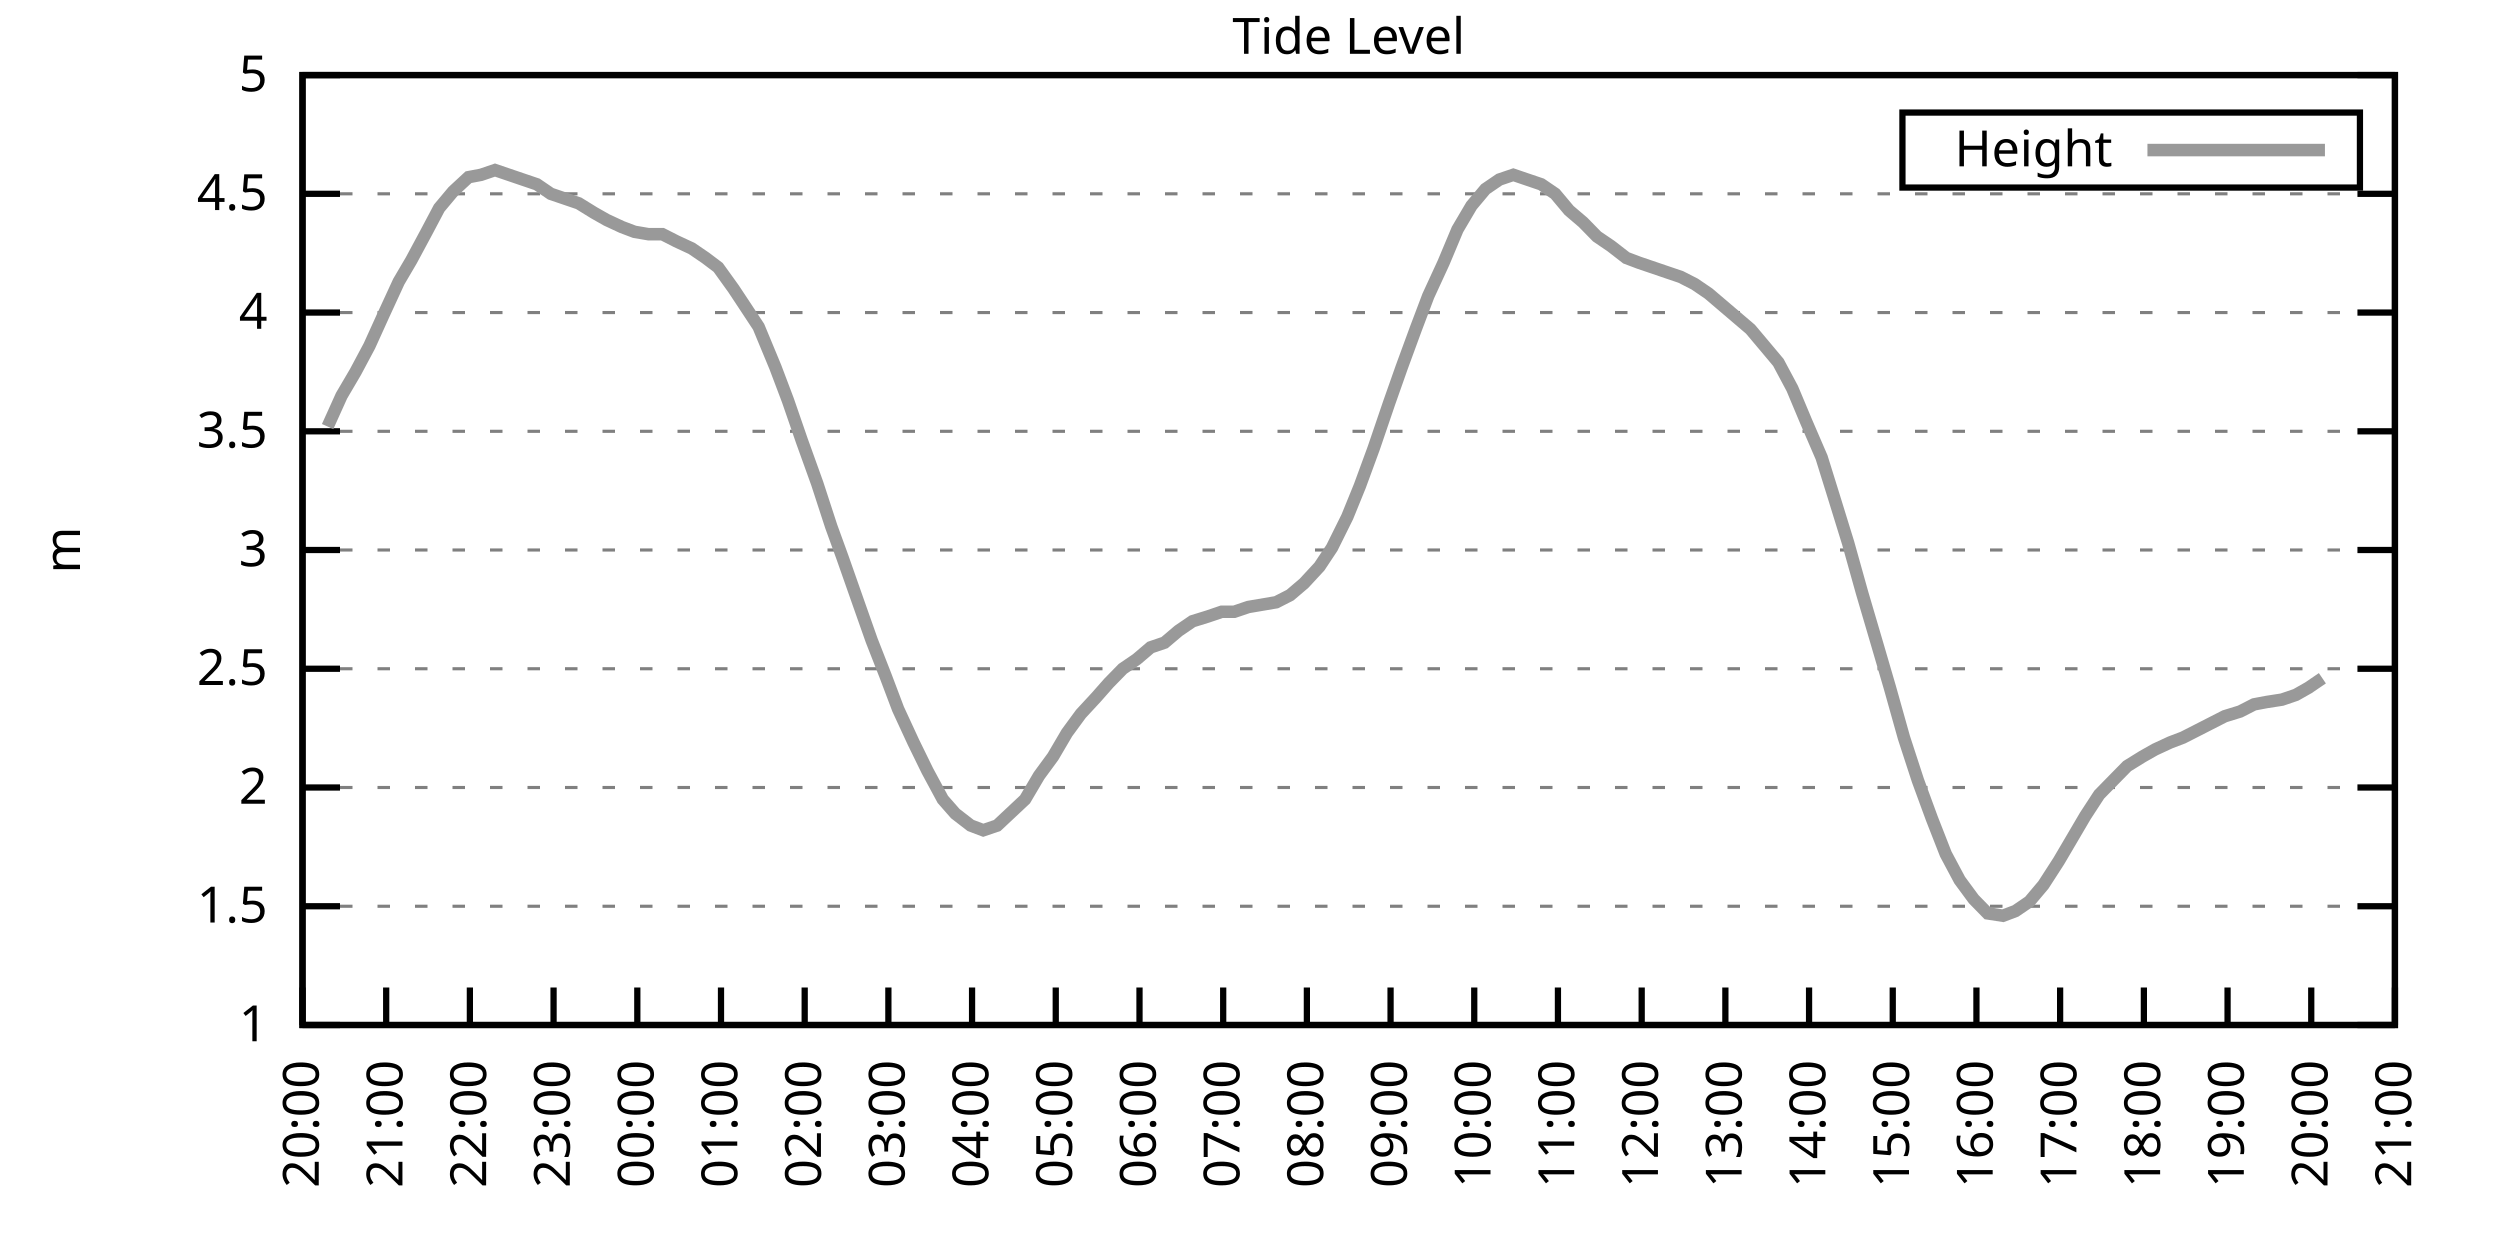
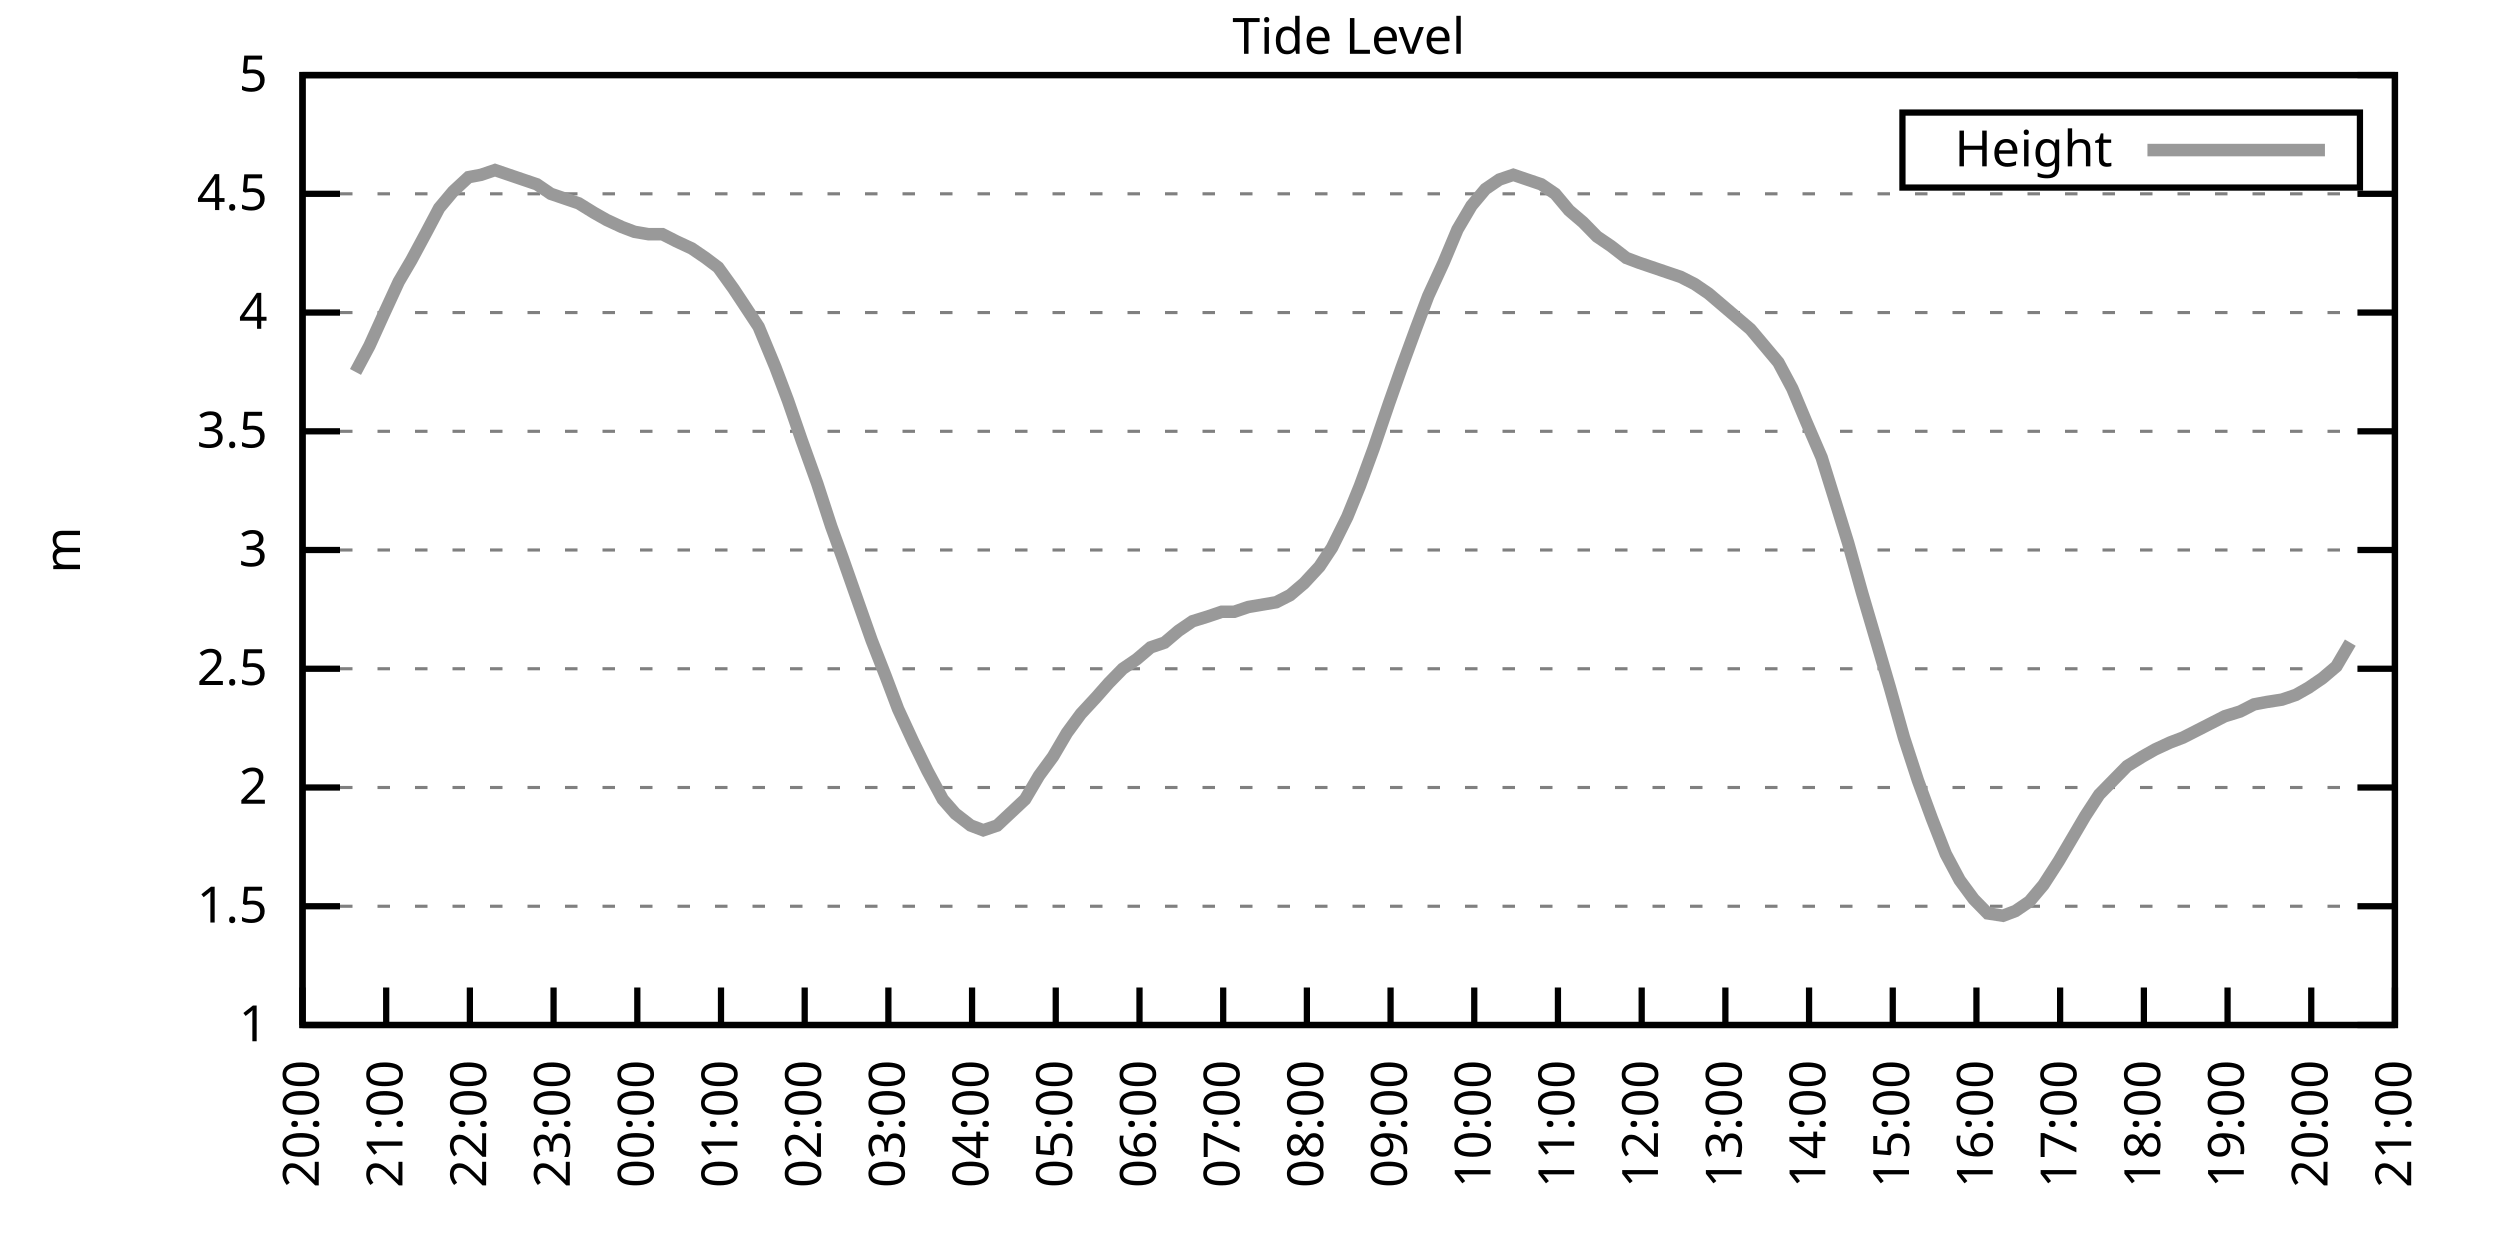
<svg xmlns="http://www.w3.org/2000/svg" xmlns:xlink="http://www.w3.org/1999/xlink" width="400" height="200" viewBox="0 0 400 200">
  <g id="gnuplot_canvas">
    <rect x="0" y="0" width="400" height="200" fill="none" />
    <defs>
      <circle id="gpDot" r="0.5" stroke-width="0.5" stroke="currentColor" />
      <path id="gpPt0" stroke-width="0.333" stroke="currentColor" d="M-1,0 h2 M0,-1 v2" />
      <path id="gpPt1" stroke-width="0.333" stroke="currentColor" d="M-1,-1 L1,1 M1,-1 L-1,1" />
      <path id="gpPt2" stroke-width="0.333" stroke="currentColor" d="M-1,0 L1,0 M0,-1 L0,1 M-1,-1 L1,1 M-1,1 L1,-1" />
      <rect id="gpPt3" stroke-width="0.333" stroke="currentColor" x="-1" y="-1" width="2" height="2" />
      <rect id="gpPt4" stroke-width="0.333" stroke="currentColor" fill="currentColor" x="-1" y="-1" width="2" height="2" />
      <circle id="gpPt5" stroke-width="0.333" stroke="currentColor" cx="0" cy="0" r="1" />
      <use xlink:href="#gpPt5" id="gpPt6" fill="currentColor" stroke="none" />
      <path id="gpPt7" stroke-width="0.333" stroke="currentColor" d="M0,-1.33 L-1.33,0.67 L1.33,0.67 z" />
      <use xlink:href="#gpPt7" id="gpPt8" fill="currentColor" stroke="none" />
      <use xlink:href="#gpPt7" id="gpPt9" stroke="currentColor" transform="rotate(180)" />
      <use xlink:href="#gpPt9" id="gpPt10" fill="currentColor" stroke="none" />
      <use xlink:href="#gpPt3" id="gpPt11" stroke="currentColor" transform="rotate(45)" />
      <use xlink:href="#gpPt11" id="gpPt12" fill="currentColor" stroke="none" />
      <path id="gpPt13" stroke-width="0.333" stroke="currentColor" d="M0,1.330 L1.265,0.411 L0.782,-1.067 L-0.782,-1.076 L-1.265,0.411 z" />
      <use xlink:href="#gpPt13" id="gpPt14" fill="currentColor" stroke="none" />
      <filter id="textbox" filterUnits="objectBoundingBox" x="0" y="0" height="1" width="1">
        <feFlood flood-color="white" flood-opacity="1" result="bgnd" />
        <feComposite in="SourceGraphic" in2="bgnd" operator="atop" />
      </filter>
      <filter id="greybox" filterUnits="objectBoundingBox" x="0" y="0" height="1" width="1">
        <feFlood flood-color="lightgrey" flood-opacity="1" result="grey" />
        <feComposite in="SourceGraphic" in2="grey" operator="atop" />
      </filter>
    </defs>
    <g fill="none" color="white" stroke="currentColor" stroke-width="1.00" stroke-linecap="butt" stroke-linejoin="miter">
</g>
    <g fill="none" color="black" stroke="currentColor" stroke-width="1.00" stroke-linecap="butt" stroke-linejoin="miter">
      <g stroke="none" shape-rendering="crispEdges">
        <polygon fill="rgb(255, 255, 255)" points="48.40,164.00 383.18,164.00 383.18,12.02 48.40,12.02 " />
      </g>
    </g>
    <g fill="none" color="black" stroke="currentColor" stroke-width="1.00" stroke-linecap="butt" stroke-linejoin="miter">
</g>
    <g fill="none" color="black" stroke="black" stroke-width="0.50" stroke-linecap="butt" stroke-linejoin="miter">
</g>
    <g fill="none" color="gray" stroke="currentColor" stroke-width="0.50" stroke-linecap="butt" stroke-linejoin="miter">
      <path stroke="gray" stroke-dasharray="2,4" class="gridline" d="M48.40,164.00 L383.19,164.00  " />
    </g>
    <g fill="none" color="gray" stroke="gray" stroke-width="1.00" stroke-linecap="butt" stroke-linejoin="miter">
</g>
    <g fill="none" color="black" stroke="currentColor" stroke-width="1.00" stroke-linecap="butt" stroke-linejoin="miter">
      <path stroke="black" d="M48.40,164.00 L54.40,164.00 M383.19,164.00 L377.19,164.00  " />
      <g transform="translate(42.80,166.60)" stroke="none" fill="black" font-family="Sans" font-size="8.00" text-anchor="end">
        <text>
          <tspan font-family="Sans"> 1</tspan>
        </text>
      </g>
    </g>
    <g fill="none" color="black" stroke="currentColor" stroke-width="1.00" stroke-linecap="butt" stroke-linejoin="miter">
</g>
    <g fill="none" color="black" stroke="black" stroke-width="0.50" stroke-linecap="butt" stroke-linejoin="miter">
</g>
    <g fill="none" color="gray" stroke="currentColor" stroke-width="0.50" stroke-linecap="butt" stroke-linejoin="miter">
      <path stroke="gray" stroke-dasharray="2,4" class="gridline" d="M48.40,145.00 L383.19,145.00  " />
    </g>
    <g fill="none" color="gray" stroke="gray" stroke-width="1.00" stroke-linecap="butt" stroke-linejoin="miter">
</g>
    <g fill="none" color="black" stroke="currentColor" stroke-width="1.00" stroke-linecap="butt" stroke-linejoin="miter">
      <path stroke="black" d="M48.40,145.00 L54.40,145.00 M383.19,145.00 L377.19,145.00  " />
      <g transform="translate(42.80,147.60)" stroke="none" fill="black" font-family="Sans" font-size="8.00" text-anchor="end">
        <text>
          <tspan font-family="Sans"> 1.5</tspan>
        </text>
      </g>
    </g>
    <g fill="none" color="black" stroke="currentColor" stroke-width="1.00" stroke-linecap="butt" stroke-linejoin="miter">
</g>
    <g fill="none" color="black" stroke="black" stroke-width="0.50" stroke-linecap="butt" stroke-linejoin="miter">
</g>
    <g fill="none" color="gray" stroke="currentColor" stroke-width="0.50" stroke-linecap="butt" stroke-linejoin="miter">
      <path stroke="gray" stroke-dasharray="2,4" class="gridline" d="M48.40,126.00 L383.19,126.00  " />
    </g>
    <g fill="none" color="gray" stroke="gray" stroke-width="1.00" stroke-linecap="butt" stroke-linejoin="miter">
</g>
    <g fill="none" color="black" stroke="currentColor" stroke-width="1.00" stroke-linecap="butt" stroke-linejoin="miter">
      <path stroke="black" d="M48.40,126.00 L54.40,126.00 M383.19,126.00 L377.19,126.00  " />
      <g transform="translate(42.80,128.60)" stroke="none" fill="black" font-family="Sans" font-size="8.00" text-anchor="end">
        <text>
          <tspan font-family="Sans"> 2</tspan>
        </text>
      </g>
    </g>
    <g fill="none" color="black" stroke="currentColor" stroke-width="1.00" stroke-linecap="butt" stroke-linejoin="miter">
</g>
    <g fill="none" color="black" stroke="black" stroke-width="0.50" stroke-linecap="butt" stroke-linejoin="miter">
</g>
    <g fill="none" color="gray" stroke="currentColor" stroke-width="0.50" stroke-linecap="butt" stroke-linejoin="miter">
      <path stroke="gray" stroke-dasharray="2,4" class="gridline" d="M48.40,107.00 L383.19,107.00  " />
    </g>
    <g fill="none" color="gray" stroke="gray" stroke-width="1.00" stroke-linecap="butt" stroke-linejoin="miter">
</g>
    <g fill="none" color="black" stroke="currentColor" stroke-width="1.00" stroke-linecap="butt" stroke-linejoin="miter">
      <path stroke="black" d="M48.40,107.00 L54.40,107.00 M383.19,107.00 L377.19,107.00  " />
      <g transform="translate(42.80,109.60)" stroke="none" fill="black" font-family="Sans" font-size="8.00" text-anchor="end">
        <text>
          <tspan font-family="Sans"> 2.5</tspan>
        </text>
      </g>
    </g>
    <g fill="none" color="black" stroke="currentColor" stroke-width="1.00" stroke-linecap="butt" stroke-linejoin="miter">
</g>
    <g fill="none" color="black" stroke="black" stroke-width="0.50" stroke-linecap="butt" stroke-linejoin="miter">
</g>
    <g fill="none" color="gray" stroke="currentColor" stroke-width="0.50" stroke-linecap="butt" stroke-linejoin="miter">
      <path stroke="gray" stroke-dasharray="2,4" class="gridline" d="M48.40,88.00 L383.19,88.00  " />
    </g>
    <g fill="none" color="gray" stroke="gray" stroke-width="1.00" stroke-linecap="butt" stroke-linejoin="miter">
</g>
    <g fill="none" color="black" stroke="currentColor" stroke-width="1.00" stroke-linecap="butt" stroke-linejoin="miter">
      <path stroke="black" d="M48.40,88.00 L54.40,88.00 M383.19,88.00 L377.19,88.00  " />
      <g transform="translate(42.80,90.60)" stroke="none" fill="black" font-family="Sans" font-size="8.00" text-anchor="end">
        <text>
          <tspan font-family="Sans"> 3</tspan>
        </text>
      </g>
    </g>
    <g fill="none" color="black" stroke="currentColor" stroke-width="1.00" stroke-linecap="butt" stroke-linejoin="miter">
</g>
    <g fill="none" color="black" stroke="black" stroke-width="0.50" stroke-linecap="butt" stroke-linejoin="miter">
</g>
    <g fill="none" color="gray" stroke="currentColor" stroke-width="0.50" stroke-linecap="butt" stroke-linejoin="miter">
      <path stroke="gray" stroke-dasharray="2,4" class="gridline" d="M48.40,69.01 L383.19,69.01  " />
    </g>
    <g fill="none" color="gray" stroke="gray" stroke-width="1.00" stroke-linecap="butt" stroke-linejoin="miter">
</g>
    <g fill="none" color="black" stroke="currentColor" stroke-width="1.00" stroke-linecap="butt" stroke-linejoin="miter">
      <path stroke="black" d="M48.40,69.01 L54.40,69.01 M383.19,69.01 L377.19,69.01  " />
      <g transform="translate(42.80,71.61)" stroke="none" fill="black" font-family="Sans" font-size="8.00" text-anchor="end">
        <text>
          <tspan font-family="Sans"> 3.5</tspan>
        </text>
      </g>
    </g>
    <g fill="none" color="black" stroke="currentColor" stroke-width="1.00" stroke-linecap="butt" stroke-linejoin="miter">
</g>
    <g fill="none" color="black" stroke="black" stroke-width="0.50" stroke-linecap="butt" stroke-linejoin="miter">
</g>
    <g fill="none" color="gray" stroke="currentColor" stroke-width="0.50" stroke-linecap="butt" stroke-linejoin="miter">
      <path stroke="gray" stroke-dasharray="2,4" class="gridline" d="M48.40,50.01 L383.19,50.01  " />
    </g>
    <g fill="none" color="gray" stroke="gray" stroke-width="1.00" stroke-linecap="butt" stroke-linejoin="miter">
</g>
    <g fill="none" color="black" stroke="currentColor" stroke-width="1.00" stroke-linecap="butt" stroke-linejoin="miter">
      <path stroke="black" d="M48.40,50.01 L54.40,50.01 M383.19,50.01 L377.19,50.01  " />
      <g transform="translate(42.80,52.61)" stroke="none" fill="black" font-family="Sans" font-size="8.00" text-anchor="end">
        <text>
          <tspan font-family="Sans"> 4</tspan>
        </text>
      </g>
    </g>
    <g fill="none" color="black" stroke="currentColor" stroke-width="1.00" stroke-linecap="butt" stroke-linejoin="miter">
</g>
    <g fill="none" color="black" stroke="black" stroke-width="0.50" stroke-linecap="butt" stroke-linejoin="miter">
</g>
    <g fill="none" color="gray" stroke="currentColor" stroke-width="0.50" stroke-linecap="butt" stroke-linejoin="miter">
      <path stroke="gray" stroke-dasharray="2,4" class="gridline" d="M48.40,31.01 L383.19,31.01  " />
    </g>
    <g fill="none" color="gray" stroke="gray" stroke-width="1.00" stroke-linecap="butt" stroke-linejoin="miter">
</g>
    <g fill="none" color="black" stroke="currentColor" stroke-width="1.00" stroke-linecap="butt" stroke-linejoin="miter">
      <path stroke="black" d="M48.40,31.01 L54.40,31.01 M383.19,31.01 L377.19,31.01  " />
      <g transform="translate(42.80,33.61)" stroke="none" fill="black" font-family="Sans" font-size="8.00" text-anchor="end">
        <text>
          <tspan font-family="Sans"> 4.5</tspan>
        </text>
      </g>
    </g>
    <g fill="none" color="black" stroke="currentColor" stroke-width="1.00" stroke-linecap="butt" stroke-linejoin="miter">
</g>
    <g fill="none" color="black" stroke="black" stroke-width="0.50" stroke-linecap="butt" stroke-linejoin="miter">
</g>
    <g fill="none" color="gray" stroke="currentColor" stroke-width="0.50" stroke-linecap="butt" stroke-linejoin="miter">
      <path stroke="gray" stroke-dasharray="2,4" class="gridline" d="M48.40,12.01 L383.19,12.01  " />
    </g>
    <g fill="none" color="gray" stroke="gray" stroke-width="1.00" stroke-linecap="butt" stroke-linejoin="miter">
</g>
    <g fill="none" color="black" stroke="currentColor" stroke-width="1.00" stroke-linecap="butt" stroke-linejoin="miter">
      <path stroke="black" d="M48.40,12.01 L54.40,12.01 M383.19,12.01 L377.19,12.01  " />
      <g transform="translate(42.80,14.61)" stroke="none" fill="black" font-family="Sans" font-size="8.00" text-anchor="end">
        <text>
          <tspan font-family="Sans"> 5</tspan>
        </text>
      </g>
    </g>
    <g fill="none" color="black" stroke="currentColor" stroke-width="1.00" stroke-linecap="butt" stroke-linejoin="miter">
      <path stroke="black" d="M48.40,164.00 L48.40,158.00  " />
      <g transform="translate(51.00,169.60) rotate(270.00)" stroke="none" fill="black" font-family="Sans" font-size="8.00" text-anchor="end">
        <text>
          <tspan font-family="Sans">20:00</tspan>
        </text>
      </g>
    </g>
    <g fill="none" color="black" stroke="currentColor" stroke-width="1.00" stroke-linecap="butt" stroke-linejoin="miter">
      <path stroke="black" d="M61.79,164.00 L61.79,158.00  " />
      <g transform="translate(64.39,169.60) rotate(270.00)" stroke="none" fill="black" font-family="Sans" font-size="8.00" text-anchor="end">
        <text>
          <tspan font-family="Sans">21:00</tspan>
        </text>
      </g>
    </g>
    <g fill="none" color="black" stroke="currentColor" stroke-width="1.00" stroke-linecap="butt" stroke-linejoin="miter">
      <path stroke="black" d="M75.18,164.00 L75.18,158.00  " />
      <g transform="translate(77.78,169.60) rotate(270.00)" stroke="none" fill="black" font-family="Sans" font-size="8.00" text-anchor="end">
        <text>
          <tspan font-family="Sans">22:00</tspan>
        </text>
      </g>
    </g>
    <g fill="none" color="black" stroke="currentColor" stroke-width="1.00" stroke-linecap="butt" stroke-linejoin="miter">
      <path stroke="black" d="M88.57,164.00 L88.57,158.00  " />
      <g transform="translate(91.17,169.60) rotate(270.00)" stroke="none" fill="black" font-family="Sans" font-size="8.00" text-anchor="end">
        <text>
          <tspan font-family="Sans">23:00</tspan>
        </text>
      </g>
    </g>
    <g fill="none" color="black" stroke="currentColor" stroke-width="1.00" stroke-linecap="butt" stroke-linejoin="miter">
      <path stroke="black" d="M101.97,164.00 L101.97,158.00  " />
      <g transform="translate(104.57,169.60) rotate(270.00)" stroke="none" fill="black" font-family="Sans" font-size="8.00" text-anchor="end">
        <text>
          <tspan font-family="Sans">00:00</tspan>
        </text>
      </g>
    </g>
    <g fill="none" color="black" stroke="currentColor" stroke-width="1.00" stroke-linecap="butt" stroke-linejoin="miter">
      <path stroke="black" d="M115.36,164.00 L115.36,158.00  " />
      <g transform="translate(117.96,169.60) rotate(270.00)" stroke="none" fill="black" font-family="Sans" font-size="8.00" text-anchor="end">
        <text>
          <tspan font-family="Sans">01:00</tspan>
        </text>
      </g>
    </g>
    <g fill="none" color="black" stroke="currentColor" stroke-width="1.00" stroke-linecap="butt" stroke-linejoin="miter">
      <path stroke="black" d="M128.75,164.00 L128.75,158.00  " />
      <g transform="translate(131.35,169.60) rotate(270.00)" stroke="none" fill="black" font-family="Sans" font-size="8.00" text-anchor="end">
        <text>
          <tspan font-family="Sans">02:00</tspan>
        </text>
      </g>
    </g>
    <g fill="none" color="black" stroke="currentColor" stroke-width="1.00" stroke-linecap="butt" stroke-linejoin="miter">
      <path stroke="black" d="M142.14,164.00 L142.14,158.00  " />
      <g transform="translate(144.74,169.60) rotate(270.00)" stroke="none" fill="black" font-family="Sans" font-size="8.00" text-anchor="end">
        <text>
          <tspan font-family="Sans">03:00</tspan>
        </text>
      </g>
    </g>
    <g fill="none" color="black" stroke="currentColor" stroke-width="1.00" stroke-linecap="butt" stroke-linejoin="miter">
      <path stroke="black" d="M155.53,164.00 L155.53,158.00  " />
      <g transform="translate(158.13,169.60) rotate(270.00)" stroke="none" fill="black" font-family="Sans" font-size="8.00" text-anchor="end">
        <text>
          <tspan font-family="Sans">04:00</tspan>
        </text>
      </g>
    </g>
    <g fill="none" color="black" stroke="currentColor" stroke-width="1.00" stroke-linecap="butt" stroke-linejoin="miter">
      <path stroke="black" d="M168.92,164.00 L168.92,158.00  " />
      <g transform="translate(171.52,169.60) rotate(270.00)" stroke="none" fill="black" font-family="Sans" font-size="8.00" text-anchor="end">
        <text>
          <tspan font-family="Sans">05:00</tspan>
        </text>
      </g>
    </g>
    <g fill="none" color="black" stroke="currentColor" stroke-width="1.00" stroke-linecap="butt" stroke-linejoin="miter">
      <path stroke="black" d="M182.32,164.00 L182.32,158.00  " />
      <g transform="translate(184.92,169.60) rotate(270.00)" stroke="none" fill="black" font-family="Sans" font-size="8.00" text-anchor="end">
        <text>
          <tspan font-family="Sans">06:00</tspan>
        </text>
      </g>
    </g>
    <g fill="none" color="black" stroke="currentColor" stroke-width="1.00" stroke-linecap="butt" stroke-linejoin="miter">
      <path stroke="black" d="M195.71,164.00 L195.71,158.00  " />
      <g transform="translate(198.31,169.60) rotate(270.00)" stroke="none" fill="black" font-family="Sans" font-size="8.00" text-anchor="end">
        <text>
          <tspan font-family="Sans">07:00</tspan>
        </text>
      </g>
    </g>
    <g fill="none" color="black" stroke="currentColor" stroke-width="1.00" stroke-linecap="butt" stroke-linejoin="miter">
      <path stroke="black" d="M209.10,164.00 L209.10,158.00  " />
      <g transform="translate(211.70,169.60) rotate(270.00)" stroke="none" fill="black" font-family="Sans" font-size="8.00" text-anchor="end">
        <text>
          <tspan font-family="Sans">08:00</tspan>
        </text>
      </g>
    </g>
    <g fill="none" color="black" stroke="currentColor" stroke-width="1.00" stroke-linecap="butt" stroke-linejoin="miter">
      <path stroke="black" d="M222.49,164.00 L222.49,158.00  " />
      <g transform="translate(225.09,169.60) rotate(270.00)" stroke="none" fill="black" font-family="Sans" font-size="8.00" text-anchor="end">
        <text>
          <tspan font-family="Sans">09:00</tspan>
        </text>
      </g>
    </g>
    <g fill="none" color="black" stroke="currentColor" stroke-width="1.00" stroke-linecap="butt" stroke-linejoin="miter">
      <path stroke="black" d="M235.88,164.00 L235.88,158.00  " />
      <g transform="translate(238.48,169.60) rotate(270.00)" stroke="none" fill="black" font-family="Sans" font-size="8.00" text-anchor="end">
        <text>
          <tspan font-family="Sans">10:00</tspan>
        </text>
      </g>
    </g>
    <g fill="none" color="black" stroke="currentColor" stroke-width="1.00" stroke-linecap="butt" stroke-linejoin="miter">
      <path stroke="black" d="M249.27,164.00 L249.27,158.00  " />
      <g transform="translate(251.87,169.60) rotate(270.00)" stroke="none" fill="black" font-family="Sans" font-size="8.00" text-anchor="end">
        <text>
          <tspan font-family="Sans">11:00</tspan>
        </text>
      </g>
    </g>
    <g fill="none" color="black" stroke="currentColor" stroke-width="1.00" stroke-linecap="butt" stroke-linejoin="miter">
      <path stroke="black" d="M262.67,164.00 L262.67,158.00  " />
      <g transform="translate(265.27,169.60) rotate(270.00)" stroke="none" fill="black" font-family="Sans" font-size="8.00" text-anchor="end">
        <text>
          <tspan font-family="Sans">12:00</tspan>
        </text>
      </g>
    </g>
    <g fill="none" color="black" stroke="currentColor" stroke-width="1.00" stroke-linecap="butt" stroke-linejoin="miter">
      <path stroke="black" d="M276.06,164.00 L276.06,158.00  " />
      <g transform="translate(278.66,169.60) rotate(270.00)" stroke="none" fill="black" font-family="Sans" font-size="8.00" text-anchor="end">
        <text>
          <tspan font-family="Sans">13:00</tspan>
        </text>
      </g>
    </g>
    <g fill="none" color="black" stroke="currentColor" stroke-width="1.00" stroke-linecap="butt" stroke-linejoin="miter">
      <path stroke="black" d="M289.45,164.00 L289.45,158.00  " />
      <g transform="translate(292.05,169.60) rotate(270.00)" stroke="none" fill="black" font-family="Sans" font-size="8.00" text-anchor="end">
        <text>
          <tspan font-family="Sans">14:00</tspan>
        </text>
      </g>
    </g>
    <g fill="none" color="black" stroke="currentColor" stroke-width="1.00" stroke-linecap="butt" stroke-linejoin="miter">
      <path stroke="black" d="M302.84,164.00 L302.84,158.00  " />
      <g transform="translate(305.44,169.60) rotate(270.00)" stroke="none" fill="black" font-family="Sans" font-size="8.00" text-anchor="end">
        <text>
          <tspan font-family="Sans">15:00</tspan>
        </text>
      </g>
    </g>
    <g fill="none" color="black" stroke="currentColor" stroke-width="1.00" stroke-linecap="butt" stroke-linejoin="miter">
      <path stroke="black" d="M316.23,164.00 L316.23,158.00  " />
      <g transform="translate(318.83,169.60) rotate(270.00)" stroke="none" fill="black" font-family="Sans" font-size="8.00" text-anchor="end">
        <text>
          <tspan font-family="Sans">16:00</tspan>
        </text>
      </g>
    </g>
    <g fill="none" color="black" stroke="currentColor" stroke-width="1.00" stroke-linecap="butt" stroke-linejoin="miter">
      <path stroke="black" d="M329.62,164.00 L329.62,158.00  " />
      <g transform="translate(332.22,169.60) rotate(270.00)" stroke="none" fill="black" font-family="Sans" font-size="8.00" text-anchor="end">
        <text>
          <tspan font-family="Sans">17:00</tspan>
        </text>
      </g>
    </g>
    <g fill="none" color="black" stroke="currentColor" stroke-width="1.00" stroke-linecap="butt" stroke-linejoin="miter">
      <path stroke="black" d="M343.02,164.00 L343.02,158.00  " />
      <g transform="translate(345.62,169.60) rotate(270.00)" stroke="none" fill="black" font-family="Sans" font-size="8.00" text-anchor="end">
        <text>
          <tspan font-family="Sans">18:00</tspan>
        </text>
      </g>
    </g>
    <g fill="none" color="black" stroke="currentColor" stroke-width="1.00" stroke-linecap="butt" stroke-linejoin="miter">
      <path stroke="black" d="M356.41,164.00 L356.41,158.00  " />
      <g transform="translate(359.01,169.60) rotate(270.00)" stroke="none" fill="black" font-family="Sans" font-size="8.00" text-anchor="end">
        <text>
          <tspan font-family="Sans">19:00</tspan>
        </text>
      </g>
    </g>
    <g fill="none" color="black" stroke="currentColor" stroke-width="1.00" stroke-linecap="butt" stroke-linejoin="miter">
      <path stroke="black" d="M369.80,164.00 L369.80,158.00  " />
      <g transform="translate(372.40,169.60) rotate(270.00)" stroke="none" fill="black" font-family="Sans" font-size="8.00" text-anchor="end">
        <text>
          <tspan font-family="Sans">20:00</tspan>
        </text>
      </g>
    </g>
    <g fill="none" color="black" stroke="currentColor" stroke-width="1.00" stroke-linecap="butt" stroke-linejoin="miter">
      <path stroke="black" d="M383.19,164.00 L383.19,158.00  " />
      <g transform="translate(385.79,169.60) rotate(270.00)" stroke="none" fill="black" font-family="Sans" font-size="8.00" text-anchor="end">
        <text>
          <tspan font-family="Sans">21:00</tspan>
        </text>
      </g>
    </g>
    <g fill="none" color="black" stroke="currentColor" stroke-width="1.00" stroke-linecap="butt" stroke-linejoin="miter">
</g>
    <g fill="none" color="black" stroke="currentColor" stroke-width="1.00" stroke-linecap="butt" stroke-linejoin="miter">
      <path stroke="black" d="M48.40,12.01 L48.40,164.00 L383.19,164.00 L383.19,12.01 L48.40,12.01 Z  " />
    </g>
    <g fill="none" color="black" stroke="currentColor" stroke-width="1.00" stroke-linecap="butt" stroke-linejoin="miter">
</g>
    <g fill="none" color="black" stroke="currentColor" stroke-width="1.00" stroke-linecap="butt" stroke-linejoin="miter">
      <path stroke="black" d="M304.39,30.01 L304.39,18.01 L377.59,18.01 L377.59,30.01 L304.39,30.01 Z  " />
    </g>
    <g id="Tide_level_plot_1">
      <g fill="none" color="white" stroke="black" stroke-width="2.00" stroke-linecap="butt" stroke-linejoin="miter">
</g>
      <g fill="none" color="black" stroke="currentColor" stroke-width="2.00" stroke-linecap="butt" stroke-linejoin="miter">
        <g transform="translate(337.99,26.61)" stroke="none" fill="black" font-family="Sans" font-size="8.00" text-anchor="end">
          <text>
            <tspan font-family="Sans">Height</tspan>
          </text>
        </g>
      </g>
      <g fill="none" color="black" stroke="currentColor" stroke-width="2.00" stroke-linecap="butt" stroke-linejoin="miter">
-         <path stroke="rgb(153, 153, 153)" d="M343.59,24.01 L371.99,24.01 M52.42,68.25 L54.65,63.31 L56.88,59.51 L59.11,55.33 L61.35,50.39 L63.80,45.07   L65.81,41.65 L68.26,37.09 L70.27,33.29 L72.50,30.63 L74.96,28.35 L76.97,27.97 L79.20,27.21 L81.43,27.97   L83.66,28.73 L85.90,29.49 L88.13,31.01 L90.36,31.77 L92.59,32.53 L95.05,34.05 L97.06,35.19 L99.51,36.33   L101.52,37.09 L103.75,37.47 L105.98,37.47 L108.22,38.61 L110.67,39.75 L112.90,41.27 L114.91,42.79 L117.37,46.21   L119.38,49.25 L121.38,52.29 L124.06,58.75 L126.07,64.07 L128.30,70.53 L130.76,77.37 L132.99,84.21 L134.78,89.14   L137.45,96.74 L139.46,102.44 L141.69,108.14 L143.70,113.46 L146.16,118.78 L148.39,123.34 L150.85,127.90 L152.85,130.18   L155.31,132.08 L157.32,132.84 L159.55,132.08 L164.01,127.90 L166.25,124.10 L168.48,121.06 L170.71,117.26 L172.94,114.22   L175.40,111.56 L177.41,109.28 L179.64,107.00 L181.87,105.48 L184.10,103.58 L186.33,102.82 L188.57,100.92 L190.80,99.40   L193.25,98.64 L195.48,97.88 L197.49,97.88 L199.73,97.12 L201.96,96.74 L204.19,96.36 L206.42,95.22 L208.65,93.32   L211.11,90.66 L213.12,87.63 L215.57,82.69 L217.58,77.75 L219.81,71.67 L222.27,64.45 L224.28,58.75 L226.51,52.67   L228.52,47.35 L230.97,42.03 L233.20,36.71 L235.44,32.91 L237.67,30.25 L239.90,28.73 L242.13,27.97 L244.36,28.73   L246.60,29.49 L248.83,31.01 L251.06,33.67 L253.29,35.57 L255.52,37.85 L257.76,39.37 L260.21,41.27 L262.22,42.03   L264.45,42.79 L266.68,43.55 L268.92,44.31 L271.15,45.45 L273.38,46.97 L275.61,48.87 L277.84,50.77 L280.07,52.67   L282.31,55.33 L284.54,57.99 L286.77,62.17 L289.00,67.49 L291.46,73.19 L293.47,79.65 L295.70,86.87 L297.93,94.84   L300.39,103.20 L302.39,110.04 L304.63,118.02 L306.86,124.86 L309.09,130.94 L311.32,136.64 L313.55,140.82 L315.79,143.86   L318.02,146.14 L320.47,146.52 L322.48,145.76 L324.71,144.24 L326.95,141.58 L329.40,137.78 L331.41,134.36 L333.64,130.56   L335.87,127.14 L338.10,124.86 L340.34,122.58 L342.79,121.06 L344.80,119.92 L347.26,118.78 L349.26,118.02 L351.50,116.88   L353.73,115.74 L355.96,114.60 L358.42,113.84 L360.65,112.70 L362.66,112.32 L365.11,111.94 L367.34,111.18 L369.35,110.04   L371.58,108.52  " />
+         <path stroke="rgb(153, 153, 153)" d="M343.59,24.01 L371.99,24.01 M56.88,59.51 L59.11,55.33 L61.35,50.39 L63.80,45.07 L65.81,41.65 L68.26,37.09   L70.27,33.29 L72.50,30.63 L74.96,28.35 L76.97,27.97 L79.20,27.21 L81.43,27.97 L83.66,28.73 L85.90,29.49   L88.13,31.01 L90.36,31.77 L92.59,32.53 L95.05,34.05 L97.06,35.19 L99.51,36.33 L101.52,37.09 L103.75,37.47   L105.98,37.47 L108.22,38.61 L110.67,39.75 L112.90,41.27 L114.91,42.79 L117.37,46.21 L119.38,49.25 L121.38,52.29   L124.06,58.75 L126.07,64.07 L128.30,70.53 L130.76,77.37 L132.99,84.21 L134.78,89.14 L137.45,96.74 L139.46,102.44   L141.69,108.14 L143.70,113.46 L146.16,118.78 L148.39,123.34 L150.85,127.90 L152.85,130.18 L155.31,132.08 L157.32,132.84   L159.55,132.08 L164.01,127.90 L166.25,124.10 L168.48,121.06 L170.71,117.26 L172.94,114.22 L175.40,111.56 L177.41,109.28   L179.64,107.00 L181.87,105.48 L184.10,103.58 L186.33,102.82 L188.57,100.92 L190.80,99.40 L193.25,98.64 L195.48,97.88   L197.49,97.88 L199.73,97.12 L201.96,96.74 L204.19,96.36 L206.42,95.22 L208.65,93.32 L211.11,90.66 L213.12,87.63   L215.57,82.69 L217.58,77.75 L219.81,71.67 L222.27,64.45 L224.28,58.75 L226.51,52.67 L228.52,47.35 L230.97,42.03   L233.20,36.71 L235.44,32.91 L237.67,30.25 L239.90,28.73 L242.13,27.97 L244.36,28.73 L246.60,29.49 L248.83,31.01   L251.06,33.67 L253.29,35.57 L255.52,37.85 L257.76,39.37 L260.21,41.27 L262.22,42.03 L264.45,42.79 L266.68,43.55   L268.92,44.31 L271.15,45.45 L273.38,46.97 L275.61,48.87 L277.84,50.77 L280.07,52.67 L282.31,55.33 L284.54,57.99   L286.77,62.17 L289.00,67.49 L291.46,73.19 L293.47,79.65 L295.70,86.87 L297.93,94.84 L300.39,103.20 L302.39,110.04   L304.63,118.02 L306.86,124.86 L309.09,130.94 L311.32,136.64 L313.55,140.82 L315.79,143.86 L318.02,146.14 L320.47,146.52   L322.48,145.76 L324.71,144.24 L326.95,141.58 L329.40,137.78 L331.41,134.36 L333.64,130.56 L335.87,127.14 L338.10,124.86   L340.34,122.58 L342.79,121.06 L344.80,119.92 L347.26,118.78 L349.26,118.02 L351.50,116.88 L353.73,115.74 L355.96,114.60   L358.42,113.84 L360.65,112.70 L362.66,112.32 L365.11,111.94 L367.34,111.18 L369.35,110.04 L371.58,108.52 L373.82,106.62   L376.05,102.82  " />
      </g>
    </g>
    <g fill="none" color="black" stroke="currentColor" stroke-width="2.00" stroke-linecap="butt" stroke-linejoin="miter">
</g>
    <g fill="none" color="black" stroke="black" stroke-width="1.00" stroke-linecap="butt" stroke-linejoin="miter">
</g>
    <g fill="none" color="black" stroke="currentColor" stroke-width="1.00" stroke-linecap="butt" stroke-linejoin="miter">
      <path stroke="black" d="M48.40,12.01 L48.40,164.00 L383.19,164.00 L383.19,12.01 L48.40,12.01 Z  " />
      <g transform="translate(12.80,88.01) rotate(270.00)" stroke="none" fill="black" font-family="Sans" font-size="8.00" text-anchor="middle">
        <text>
          <tspan font-family="Sans">m</tspan>
        </text>
      </g>
    </g>
    <g fill="none" color="black" stroke="currentColor" stroke-width="1.00" stroke-linecap="butt" stroke-linejoin="miter">
</g>
    <g fill="none" color="black" stroke="currentColor" stroke-width="1.00" stroke-linecap="butt" stroke-linejoin="miter">
      <g transform="translate(215.79,8.61)" stroke="none" fill="black" font-family="Sans" font-size="8.00" text-anchor="middle">
        <text>
          <tspan font-family="Sans">Tide Level</tspan>
        </text>
      </g>
    </g>
    <g fill="none" color="black" stroke="currentColor" stroke-width="1.00" stroke-linecap="butt" stroke-linejoin="miter">
</g>
  </g>
</svg>
